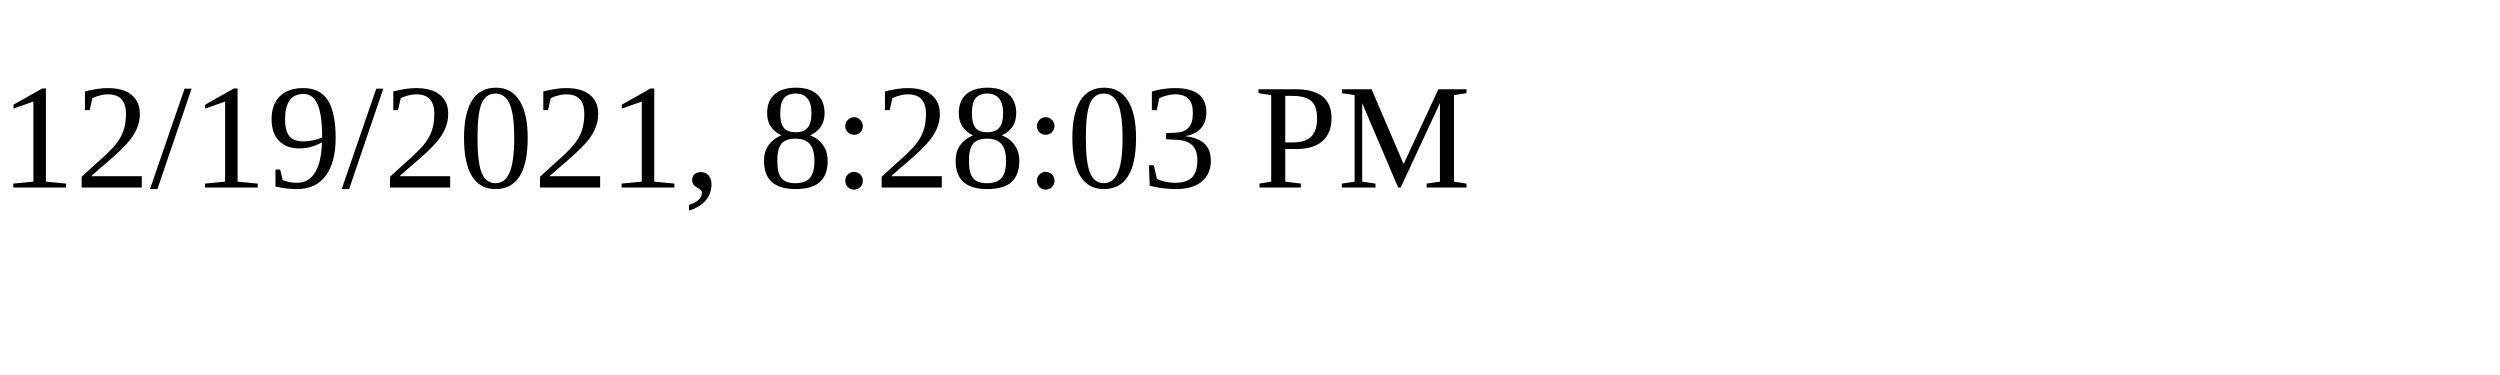
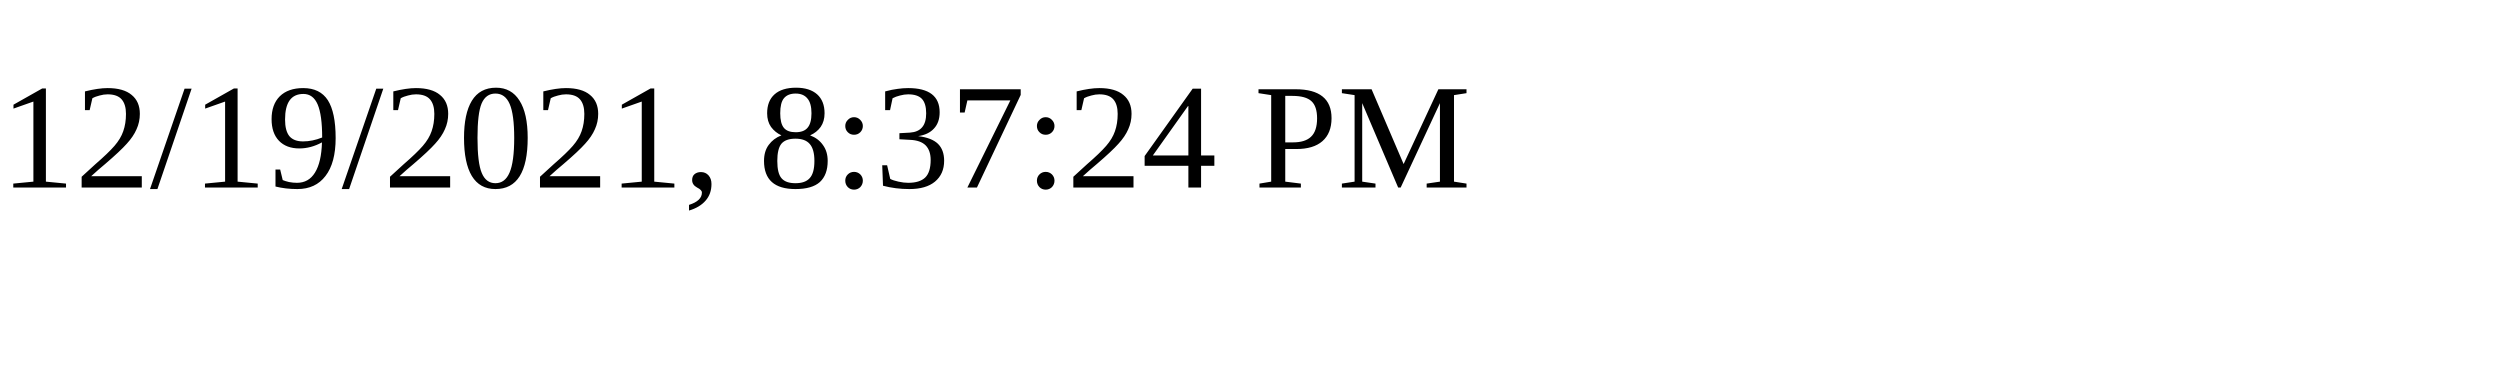
<svg xmlns="http://www.w3.org/2000/svg" height="30" width="200">
-   <text x="0" y="15">12/19/2021, 8:28:03 PM</text>
+   <text x="0" y="15">12/19/2021, 8:37:24 PM</text>
</svg>
